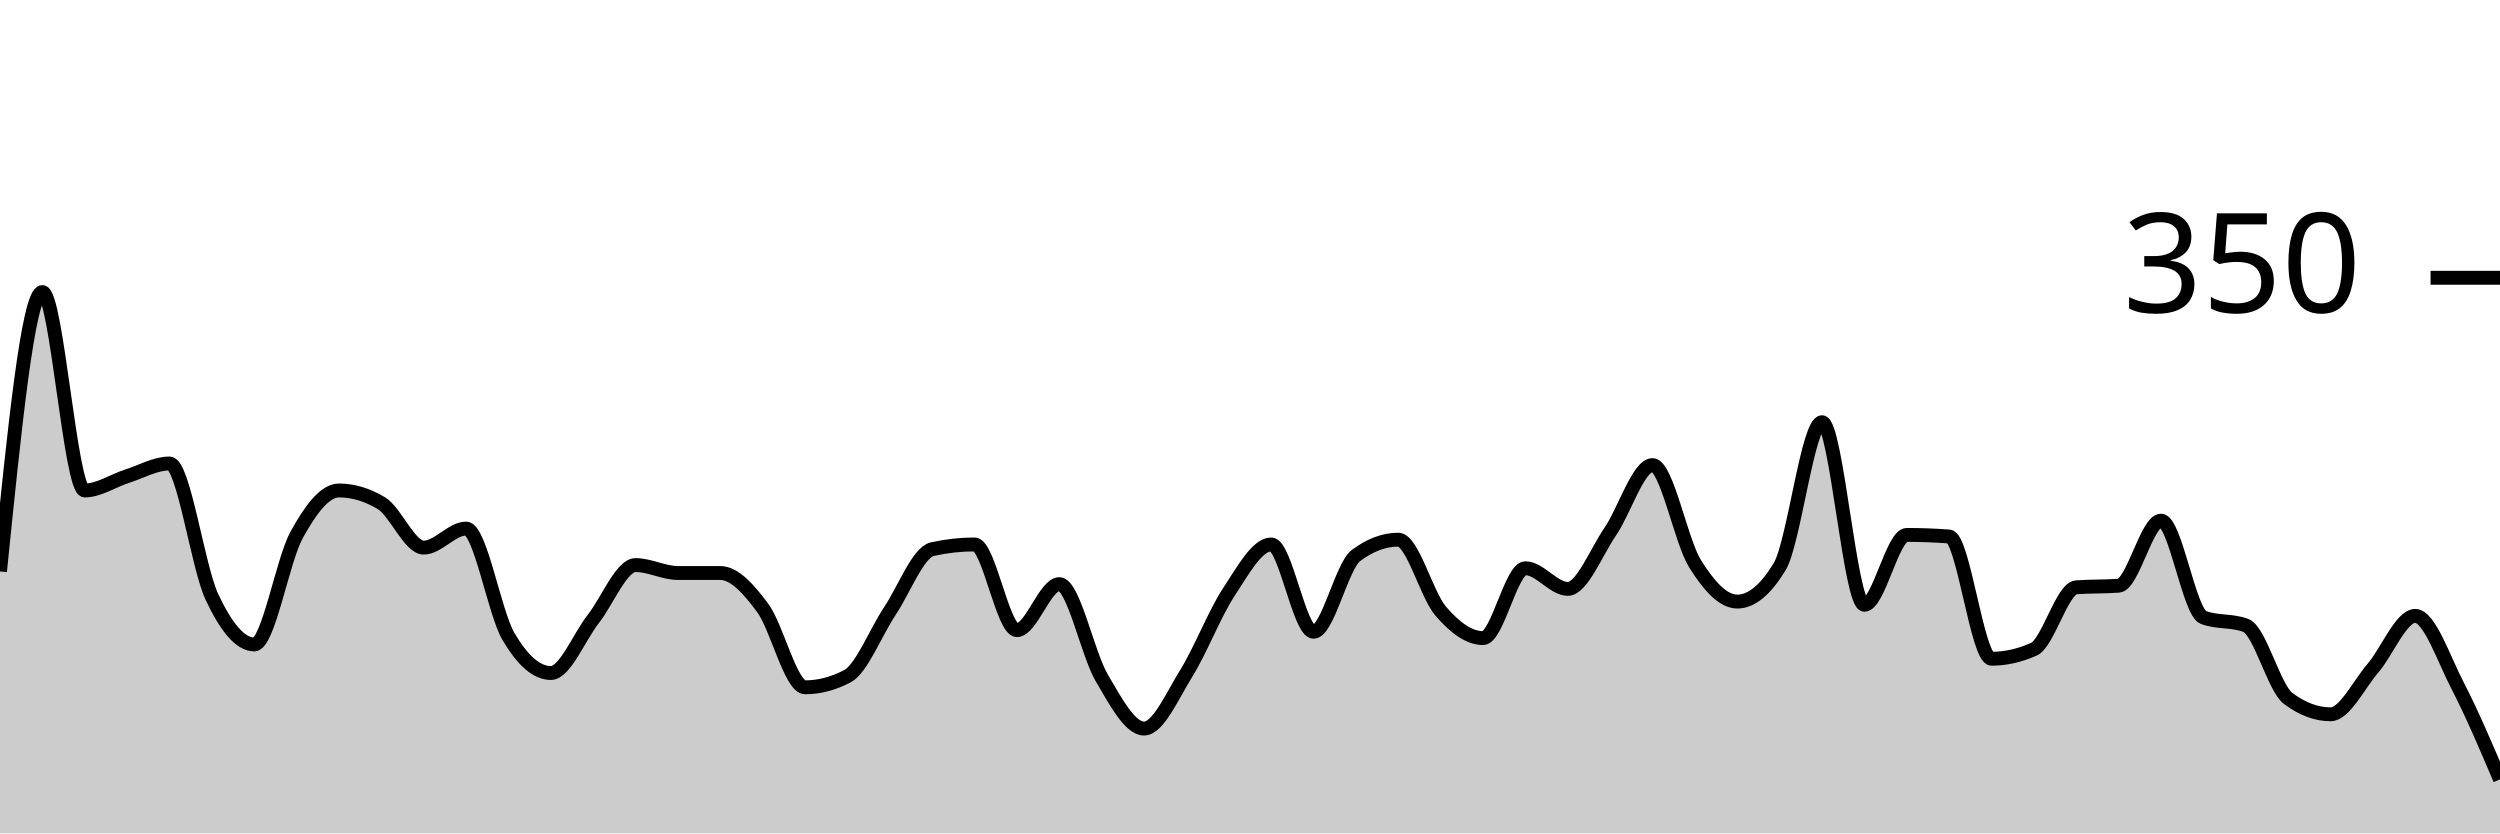
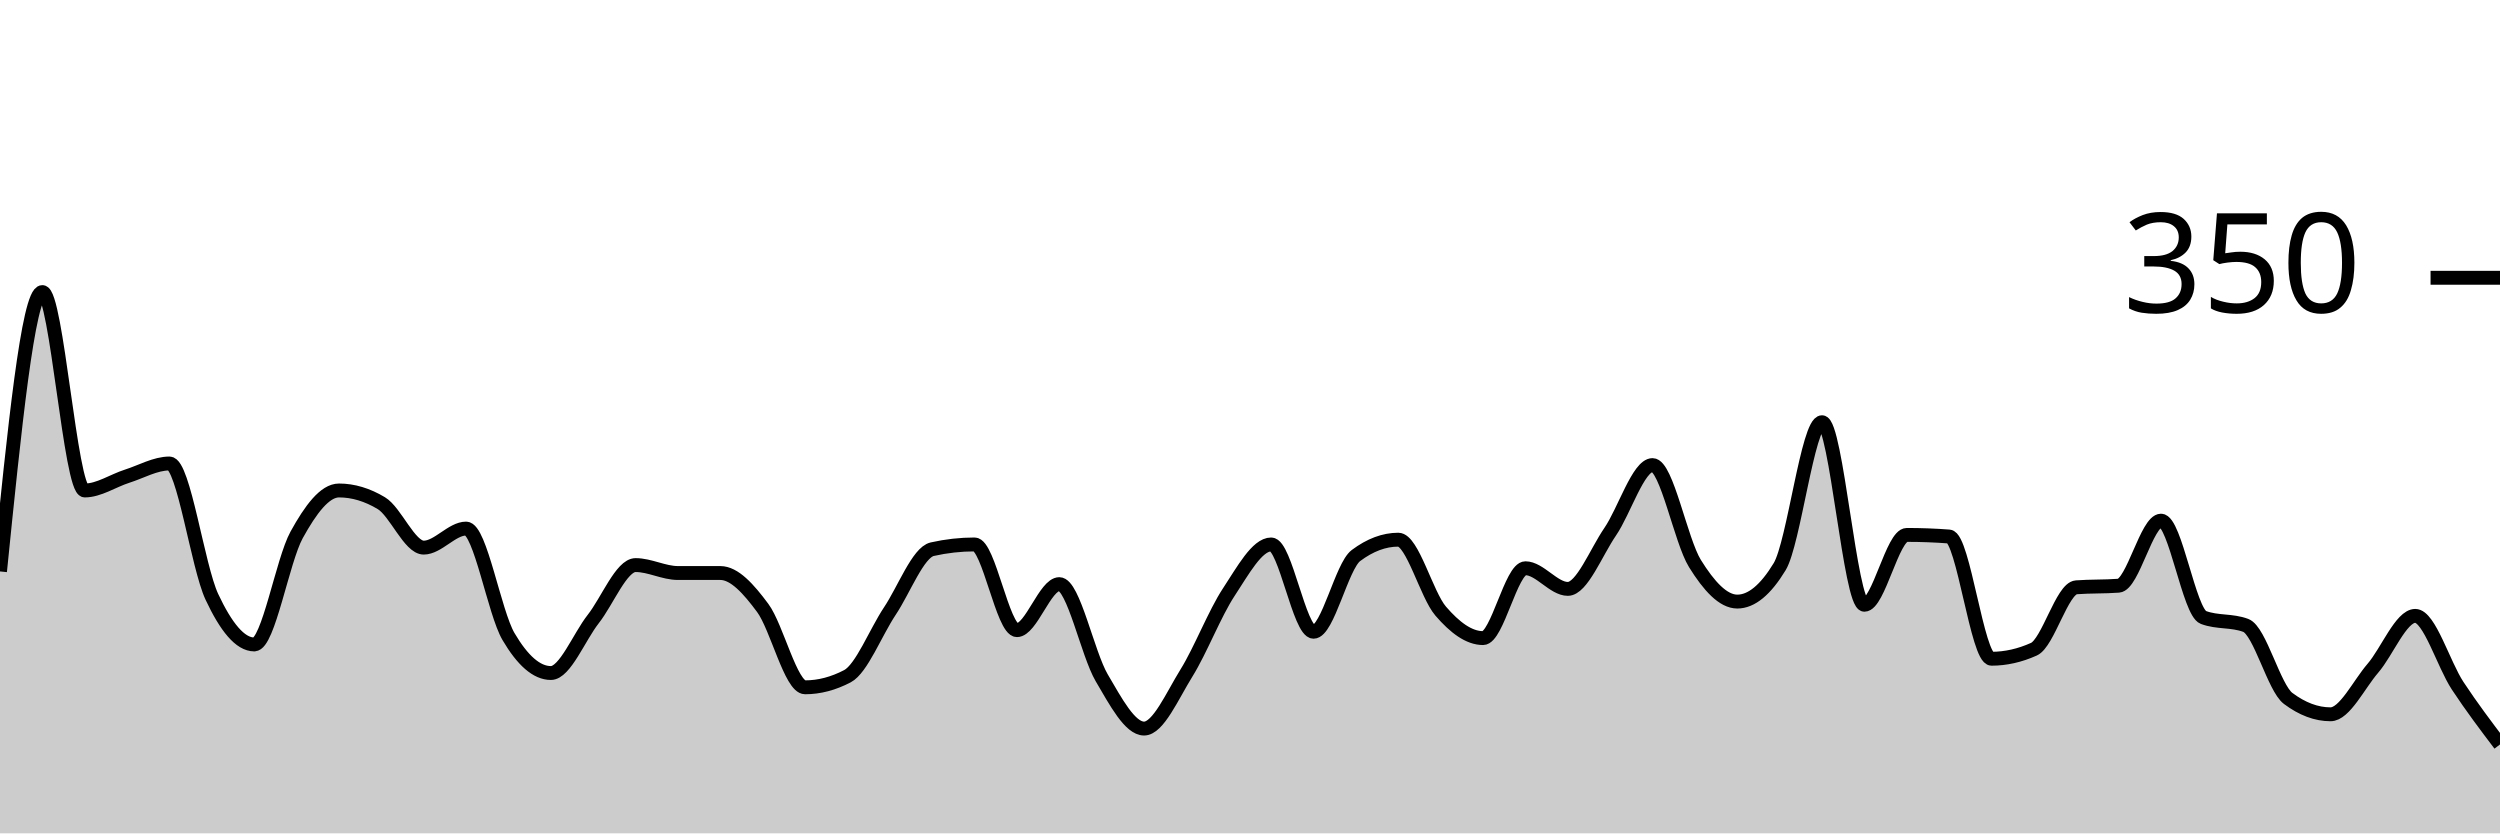
<svg xmlns="http://www.w3.org/2000/svg" viewBox="0 0 180 60">
  <g transform="translate(0,20)">
-     <path class="area" fill="rgba(0, 0, 0, 0.2)" d="M0,21.143C1.017,11.086,2.034,1.029,3.051,1.029C4.068,1.029,5.085,15.314,6.102,15.314C7.119,15.314,8.136,14.61,9.153,14.286C10.169,13.962,11.186,13.371,12.203,13.371C13.22,13.371,14.237,20.8,15.254,22.971C16.271,25.143,17.288,26.4,18.305,26.4C19.322,26.4,20.339,20.362,21.356,18.514C22.373,16.667,23.39,15.314,24.407,15.314C25.424,15.314,26.441,15.619,27.458,16.229C28.475,16.838,29.492,19.429,30.508,19.429C31.525,19.429,32.542,18.057,33.559,18.057C34.576,18.057,35.593,24.095,36.61,25.829C37.627,27.562,38.644,28.457,39.661,28.457C40.678,28.457,41.695,25.867,42.712,24.571C43.729,23.276,44.746,20.686,45.763,20.686C46.78,20.686,47.797,21.257,48.814,21.257C49.831,21.257,50.847,21.257,51.864,21.257C52.881,21.257,53.898,22.4,54.915,23.771C55.932,25.143,56.949,29.486,57.966,29.486C58.983,29.486,60,29.219,61.017,28.686C62.034,28.152,63.051,25.524,64.068,24C65.085,22.476,66.102,19.771,67.119,19.543C68.136,19.314,69.153,19.2,70.169,19.2C71.186,19.2,72.203,25.371,73.22,25.371C74.237,25.371,75.254,22.057,76.271,22.057C77.288,22.057,78.305,27.067,79.322,28.8C80.339,30.533,81.356,32.457,82.373,32.457C83.39,32.457,84.407,30.095,85.424,28.457C86.441,26.819,87.458,24.171,88.475,22.629C89.492,21.086,90.508,19.2,91.525,19.2C92.542,19.2,93.559,25.486,94.576,25.486C95.593,25.486,96.61,20.762,97.627,20C98.644,19.238,99.661,18.857,100.678,18.857C101.695,18.857,102.712,22.819,103.729,24C104.746,25.181,105.763,25.943,106.78,25.943C107.797,25.943,108.814,20.914,109.831,20.914C110.847,20.914,111.864,22.4,112.881,22.4C113.898,22.4,114.915,19.771,115.932,18.286C116.949,16.8,117.966,13.486,118.983,13.486C120,13.486,121.017,18.933,122.034,20.571C123.051,22.21,124.068,23.314,125.085,23.314C126.102,23.314,127.119,22.476,128.136,20.8C129.153,19.124,130.169,10.4,131.186,10.4C132.203,10.4,133.22,23.543,134.237,23.543C135.254,23.543,136.271,18.514,137.288,18.514C138.305,18.514,139.322,18.552,140.339,18.629C141.356,18.705,142.373,27.429,143.39,27.429C144.407,27.429,145.424,27.2,146.441,26.743C147.458,26.286,148.475,22.362,149.492,22.286C150.508,22.21,151.525,22.248,152.542,22.171C153.559,22.095,154.576,17.486,155.593,17.486C156.61,17.486,157.627,24.076,158.644,24.457C159.661,24.838,160.678,24.648,161.695,25.029C162.712,25.41,163.729,29.524,164.746,30.286C165.763,31.048,166.78,31.429,167.797,31.429C168.814,31.429,169.831,29.295,170.847,28.114C171.864,26.933,172.881,24.343,173.898,24.343C174.915,24.343,175.932,27.41,176.949,29.371C177.966,31.333,178.983,33.724,180,36.114L180,40C178.983,40,177.966,40,176.949,40C175.932,40,174.915,40,173.898,40C172.881,40,171.864,40,170.847,40C169.831,40,168.814,40,167.797,40C166.78,40,165.763,40,164.746,40C163.729,40,162.712,40,161.695,40C160.678,40,159.661,40,158.644,40C157.627,40,156.61,40,155.593,40C154.576,40,153.559,40,152.542,40C151.525,40,150.508,40,149.492,40C148.475,40,147.458,40,146.441,40C145.424,40,144.407,40,143.39,40C142.373,40,141.356,40,140.339,40C139.322,40,138.305,40,137.288,40C136.271,40,135.254,40,134.237,40C133.22,40,132.203,40,131.186,40C130.169,40,129.153,40,128.136,40C127.119,40,126.102,40,125.085,40C124.068,40,123.051,40,122.034,40C121.017,40,120,40,118.983,40C117.966,40,116.949,40,115.932,40C114.915,40,113.898,40,112.881,40C111.864,40,110.847,40,109.831,40C108.814,40,107.797,40,106.78,40C105.763,40,104.746,40,103.729,40C102.712,40,101.695,40,100.678,40C99.661,40,98.644,40,97.627,40C96.61,40,95.593,40,94.576,40C93.559,40,92.542,40,91.525,40C90.508,40,89.492,40,88.475,40C87.458,40,86.441,40,85.424,40C84.407,40,83.39,40,82.373,40C81.356,40,80.339,40,79.322,40C78.305,40,77.288,40,76.271,40C75.254,40,74.237,40,73.22,40C72.203,40,71.186,40,70.169,40C69.153,40,68.136,40,67.119,40C66.102,40,65.085,40,64.068,40C63.051,40,62.034,40,61.017,40C60,40,58.983,40,57.966,40C56.949,40,55.932,40,54.915,40C53.898,40,52.881,40,51.864,40C50.847,40,49.831,40,48.814,40C47.797,40,46.78,40,45.763,40C44.746,40,43.729,40,42.712,40C41.695,40,40.678,40,39.661,40C38.644,40,37.627,40,36.61,40C35.593,40,34.576,40,33.559,40C32.542,40,31.525,40,30.508,40C29.492,40,28.475,40,27.458,40C26.441,40,25.424,40,24.407,40C23.39,40,22.373,40,21.356,40C20.339,40,19.322,40,18.305,40C17.288,40,16.271,40,15.254,40C14.237,40,13.22,40,12.203,40C11.186,40,10.169,40,9.153,40C8.136,40,7.119,40,6.102,40C5.085,40,4.068,40,3.051,40C2.034,40,1.017,40,0,40Z" />
-     <path class="line" stroke="black" fill="none" d="M0,21.143C1.017,11.086,2.034,1.029,3.051,1.029C4.068,1.029,5.085,15.314,6.102,15.314C7.119,15.314,8.136,14.61,9.153,14.286C10.169,13.962,11.186,13.371,12.203,13.371C13.22,13.371,14.237,20.8,15.254,22.971C16.271,25.143,17.288,26.4,18.305,26.4C19.322,26.4,20.339,20.362,21.356,18.514C22.373,16.667,23.39,15.314,24.407,15.314C25.424,15.314,26.441,15.619,27.458,16.229C28.475,16.838,29.492,19.429,30.508,19.429C31.525,19.429,32.542,18.057,33.559,18.057C34.576,18.057,35.593,24.095,36.61,25.829C37.627,27.562,38.644,28.457,39.661,28.457C40.678,28.457,41.695,25.867,42.712,24.571C43.729,23.276,44.746,20.686,45.763,20.686C46.78,20.686,47.797,21.257,48.814,21.257C49.831,21.257,50.847,21.257,51.864,21.257C52.881,21.257,53.898,22.4,54.915,23.771C55.932,25.143,56.949,29.486,57.966,29.486C58.983,29.486,60,29.219,61.017,28.686C62.034,28.152,63.051,25.524,64.068,24C65.085,22.476,66.102,19.771,67.119,19.543C68.136,19.314,69.153,19.2,70.169,19.2C71.186,19.2,72.203,25.371,73.22,25.371C74.237,25.371,75.254,22.057,76.271,22.057C77.288,22.057,78.305,27.067,79.322,28.8C80.339,30.533,81.356,32.457,82.373,32.457C83.39,32.457,84.407,30.095,85.424,28.457C86.441,26.819,87.458,24.171,88.475,22.629C89.492,21.086,90.508,19.2,91.525,19.2C92.542,19.2,93.559,25.486,94.576,25.486C95.593,25.486,96.61,20.762,97.627,20C98.644,19.238,99.661,18.857,100.678,18.857C101.695,18.857,102.712,22.819,103.729,24C104.746,25.181,105.763,25.943,106.78,25.943C107.797,25.943,108.814,20.914,109.831,20.914C110.847,20.914,111.864,22.4,112.881,22.4C113.898,22.4,114.915,19.771,115.932,18.286C116.949,16.8,117.966,13.486,118.983,13.486C120,13.486,121.017,18.933,122.034,20.571C123.051,22.21,124.068,23.314,125.085,23.314C126.102,23.314,127.119,22.476,128.136,20.8C129.153,19.124,130.169,10.4,131.186,10.4C132.203,10.4,133.22,23.543,134.237,23.543C135.254,23.543,136.271,18.514,137.288,18.514C138.305,18.514,139.322,18.552,140.339,18.629C141.356,18.705,142.373,27.429,143.39,27.429C144.407,27.429,145.424,27.2,146.441,26.743C147.458,26.286,148.475,22.362,149.492,22.286C150.508,22.21,151.525,22.248,152.542,22.171C153.559,22.095,154.576,17.486,155.593,17.486C156.61,17.486,157.627,24.076,158.644,24.457C159.661,24.838,160.678,24.648,161.695,25.029C162.712,25.41,163.729,29.524,164.746,30.286C165.763,31.048,166.78,31.429,167.797,31.429C168.814,31.429,169.831,29.295,170.847,28.114C171.864,26.933,172.881,24.343,173.898,24.343C174.915,24.343,175.932,27.41,176.949,29.371C177.966,31.333,178.983,33.724,180,36.114" />
+     <path class="area" fill="rgba(0, 0, 0, 0.2)" d="M0,21.143C1.017,11.086,2.034,1.029,3.051,1.029C4.068,1.029,5.085,15.314,6.102,15.314C7.119,15.314,8.136,14.61,9.153,14.286C10.169,13.962,11.186,13.371,12.203,13.371C13.22,13.371,14.237,20.8,15.254,22.971C16.271,25.143,17.288,26.4,18.305,26.4C19.322,26.4,20.339,20.362,21.356,18.514C22.373,16.667,23.39,15.314,24.407,15.314C25.424,15.314,26.441,15.619,27.458,16.229C28.475,16.838,29.492,19.429,30.508,19.429C31.525,19.429,32.542,18.057,33.559,18.057C34.576,18.057,35.593,24.095,36.61,25.829C37.627,27.562,38.644,28.457,39.661,28.457C40.678,28.457,41.695,25.867,42.712,24.571C43.729,23.276,44.746,20.686,45.763,20.686C46.78,20.686,47.797,21.257,48.814,21.257C49.831,21.257,50.847,21.257,51.864,21.257C52.881,21.257,53.898,22.4,54.915,23.771C55.932,25.143,56.949,29.486,57.966,29.486C58.983,29.486,60,29.219,61.017,28.686C62.034,28.152,63.051,25.524,64.068,24C65.085,22.476,66.102,19.771,67.119,19.543C68.136,19.314,69.153,19.2,70.169,19.2C71.186,19.2,72.203,25.371,73.22,25.371C74.237,25.371,75.254,22.057,76.271,22.057C77.288,22.057,78.305,27.067,79.322,28.8C80.339,30.533,81.356,32.457,82.373,32.457C83.39,32.457,84.407,30.095,85.424,28.457C86.441,26.819,87.458,24.171,88.475,22.629C89.492,21.086,90.508,19.2,91.525,19.2C92.542,19.2,93.559,25.486,94.576,25.486C95.593,25.486,96.61,20.762,97.627,20C98.644,19.238,99.661,18.857,100.678,18.857C101.695,18.857,102.712,22.819,103.729,24C104.746,25.181,105.763,25.943,106.78,25.943C107.797,25.943,108.814,20.914,109.831,20.914C110.847,20.914,111.864,22.4,112.881,22.4C113.898,22.4,114.915,19.771,115.932,18.286C116.949,16.8,117.966,13.486,118.983,13.486C120,13.486,121.017,18.933,122.034,20.571C123.051,22.21,124.068,23.314,125.085,23.314C126.102,23.314,127.119,22.476,128.136,20.8C129.153,19.124,130.169,10.4,131.186,10.4C132.203,10.4,133.22,23.543,134.237,23.543C135.254,23.543,136.271,18.514,137.288,18.514C138.305,18.514,139.322,18.552,140.339,18.629C141.356,18.705,142.373,27.429,143.39,27.429C144.407,27.429,145.424,27.2,146.441,26.743C147.458,26.286,148.475,22.362,149.492,22.286C150.508,22.21,151.525,22.248,152.542,22.171C153.559,22.095,154.576,17.486,155.593,17.486C156.61,17.486,157.627,24.076,158.644,24.457C159.661,24.838,160.678,24.648,161.695,25.029C162.712,25.41,163.729,29.524,164.746,30.286C165.763,31.048,166.78,31.429,167.797,31.429C168.814,31.429,169.831,29.295,170.847,28.114C171.864,26.933,172.881,24.343,173.898,24.343C174.915,24.343,175.932,27.829,176.949,29.371C177.966,30.914,178.983,32.257,180,33.6L180,40C178.983,40,177.966,40,176.949,40C175.932,40,174.915,40,173.898,40C172.881,40,171.864,40,170.847,40C169.831,40,168.814,40,167.797,40C166.78,40,165.763,40,164.746,40C163.729,40,162.712,40,161.695,40C160.678,40,159.661,40,158.644,40C157.627,40,156.61,40,155.593,40C154.576,40,153.559,40,152.542,40C151.525,40,150.508,40,149.492,40C148.475,40,147.458,40,146.441,40C145.424,40,144.407,40,143.39,40C142.373,40,141.356,40,140.339,40C139.322,40,138.305,40,137.288,40C136.271,40,135.254,40,134.237,40C133.22,40,132.203,40,131.186,40C130.169,40,129.153,40,128.136,40C127.119,40,126.102,40,125.085,40C124.068,40,123.051,40,122.034,40C121.017,40,120,40,118.983,40C117.966,40,116.949,40,115.932,40C114.915,40,113.898,40,112.881,40C111.864,40,110.847,40,109.831,40C108.814,40,107.797,40,106.78,40C105.763,40,104.746,40,103.729,40C102.712,40,101.695,40,100.678,40C99.661,40,98.644,40,97.627,40C96.61,40,95.593,40,94.576,40C93.559,40,92.542,40,91.525,40C90.508,40,89.492,40,88.475,40C87.458,40,86.441,40,85.424,40C84.407,40,83.39,40,82.373,40C81.356,40,80.339,40,79.322,40C78.305,40,77.288,40,76.271,40C75.254,40,74.237,40,73.22,40C72.203,40,71.186,40,70.169,40C69.153,40,68.136,40,67.119,40C66.102,40,65.085,40,64.068,40C63.051,40,62.034,40,61.017,40C60,40,58.983,40,57.966,40C56.949,40,55.932,40,54.915,40C53.898,40,52.881,40,51.864,40C50.847,40,49.831,40,48.814,40C47.797,40,46.78,40,45.763,40C44.746,40,43.729,40,42.712,40C41.695,40,40.678,40,39.661,40C38.644,40,37.627,40,36.61,40C35.593,40,34.576,40,33.559,40C32.542,40,31.525,40,30.508,40C29.492,40,28.475,40,27.458,40C26.441,40,25.424,40,24.407,40C23.39,40,22.373,40,21.356,40C20.339,40,19.322,40,18.305,40C17.288,40,16.271,40,15.254,40C14.237,40,13.22,40,12.203,40C11.186,40,10.169,40,9.153,40C8.136,40,7.119,40,6.102,40C5.085,40,4.068,40,3.051,40C2.034,40,1.017,40,0,40Z" />
+     <path class="line" stroke="black" fill="none" d="M0,21.143C1.017,11.086,2.034,1.029,3.051,1.029C4.068,1.029,5.085,15.314,6.102,15.314C7.119,15.314,8.136,14.61,9.153,14.286C10.169,13.962,11.186,13.371,12.203,13.371C13.22,13.371,14.237,20.8,15.254,22.971C16.271,25.143,17.288,26.4,18.305,26.4C19.322,26.4,20.339,20.362,21.356,18.514C22.373,16.667,23.39,15.314,24.407,15.314C25.424,15.314,26.441,15.619,27.458,16.229C28.475,16.838,29.492,19.429,30.508,19.429C31.525,19.429,32.542,18.057,33.559,18.057C34.576,18.057,35.593,24.095,36.61,25.829C37.627,27.562,38.644,28.457,39.661,28.457C40.678,28.457,41.695,25.867,42.712,24.571C43.729,23.276,44.746,20.686,45.763,20.686C46.78,20.686,47.797,21.257,48.814,21.257C49.831,21.257,50.847,21.257,51.864,21.257C52.881,21.257,53.898,22.4,54.915,23.771C55.932,25.143,56.949,29.486,57.966,29.486C58.983,29.486,60,29.219,61.017,28.686C62.034,28.152,63.051,25.524,64.068,24C65.085,22.476,66.102,19.771,67.119,19.543C68.136,19.314,69.153,19.2,70.169,19.2C71.186,19.2,72.203,25.371,73.22,25.371C74.237,25.371,75.254,22.057,76.271,22.057C77.288,22.057,78.305,27.067,79.322,28.8C80.339,30.533,81.356,32.457,82.373,32.457C83.39,32.457,84.407,30.095,85.424,28.457C86.441,26.819,87.458,24.171,88.475,22.629C89.492,21.086,90.508,19.2,91.525,19.2C92.542,19.2,93.559,25.486,94.576,25.486C95.593,25.486,96.61,20.762,97.627,20C98.644,19.238,99.661,18.857,100.678,18.857C101.695,18.857,102.712,22.819,103.729,24C104.746,25.181,105.763,25.943,106.78,25.943C107.797,25.943,108.814,20.914,109.831,20.914C110.847,20.914,111.864,22.4,112.881,22.4C113.898,22.4,114.915,19.771,115.932,18.286C116.949,16.8,117.966,13.486,118.983,13.486C120,13.486,121.017,18.933,122.034,20.571C123.051,22.21,124.068,23.314,125.085,23.314C126.102,23.314,127.119,22.476,128.136,20.8C129.153,19.124,130.169,10.4,131.186,10.4C132.203,10.4,133.22,23.543,134.237,23.543C135.254,23.543,136.271,18.514,137.288,18.514C138.305,18.514,139.322,18.552,140.339,18.629C141.356,18.705,142.373,27.429,143.39,27.429C144.407,27.429,145.424,27.2,146.441,26.743C147.458,26.286,148.475,22.362,149.492,22.286C150.508,22.21,151.525,22.248,152.542,22.171C153.559,22.095,154.576,17.486,155.593,17.486C156.61,17.486,157.627,24.076,158.644,24.457C159.661,24.838,160.678,24.648,161.695,25.029C162.712,25.41,163.729,29.524,164.746,30.286C165.763,31.048,166.78,31.429,167.797,31.429C168.814,31.429,169.831,29.295,170.847,28.114C171.864,26.933,172.881,24.343,173.898,24.343C174.915,24.343,175.932,27.829,176.949,29.371C177.966,30.914,178.983,32.257,180,33.6" />
    <path class="axis-ceiling" stroke-width="1" stroke="black" fill="none" d="M175,0L180,0" />
    <text class="axis-ceiling-label" font-family="sans-serif" text-anchor="end" font-size="10px" x="170" y="2.5">350</text>
  </g>
</svg>
